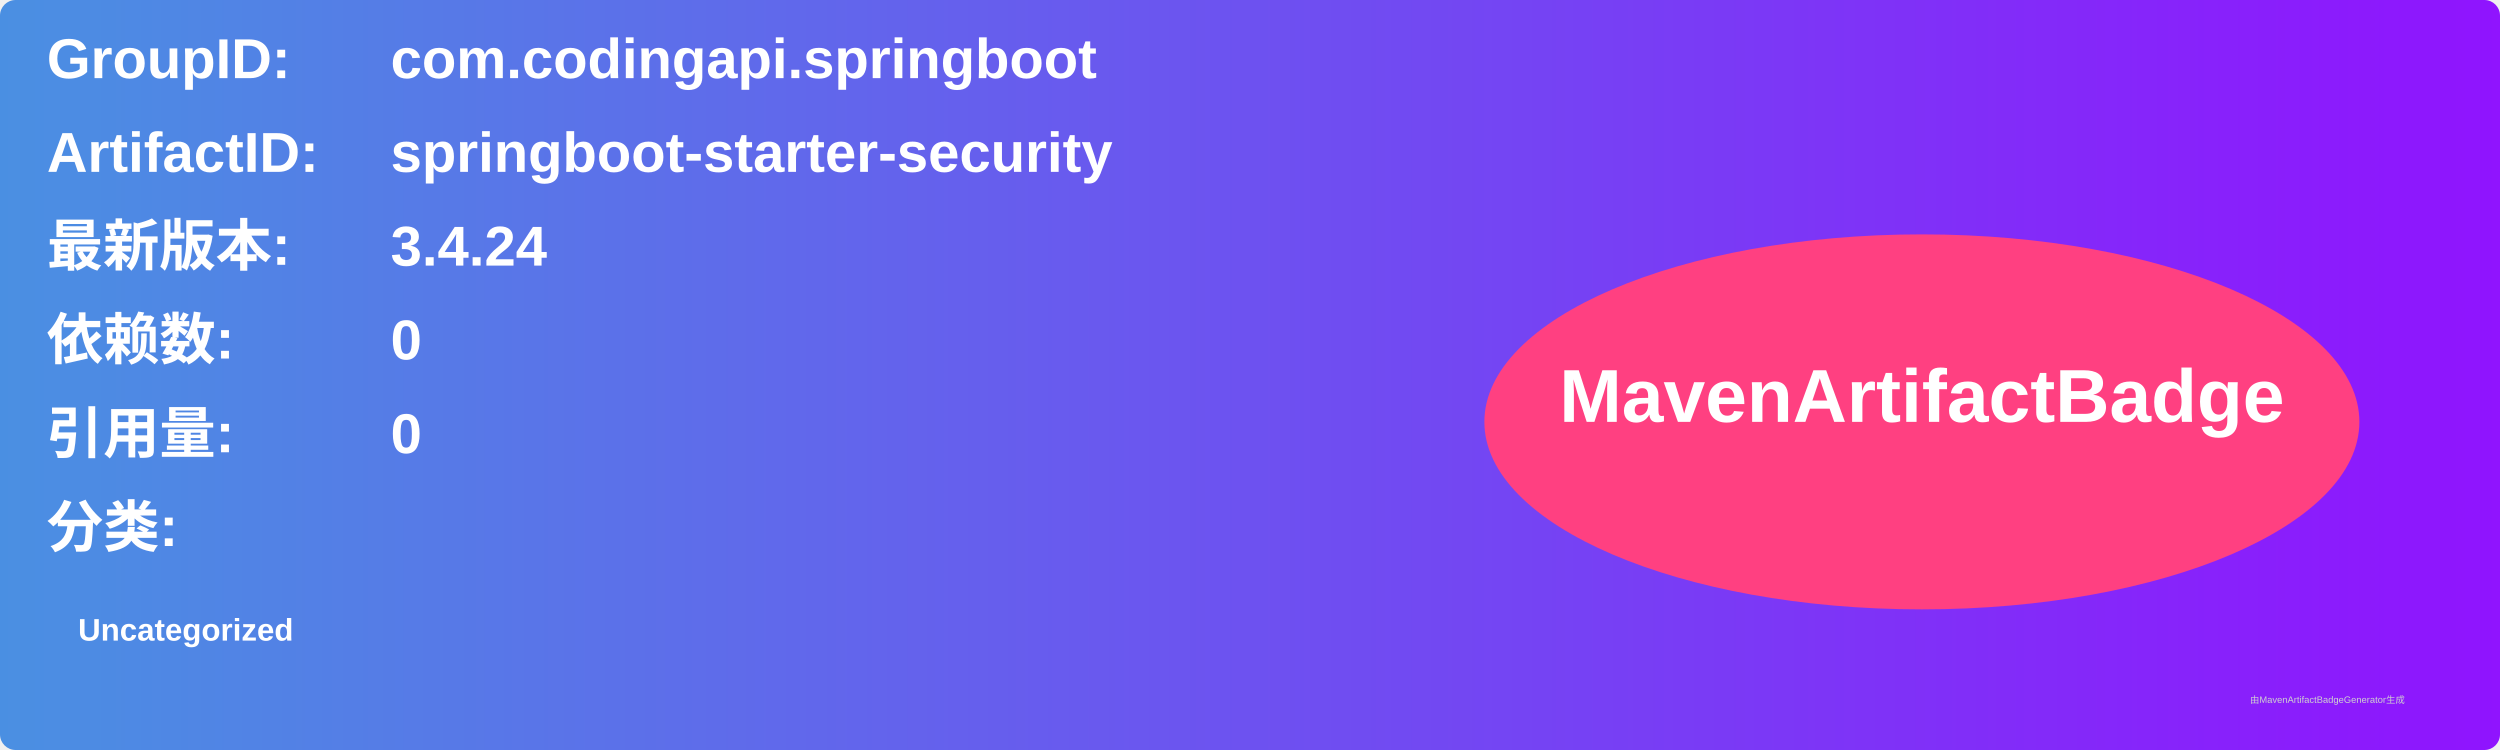
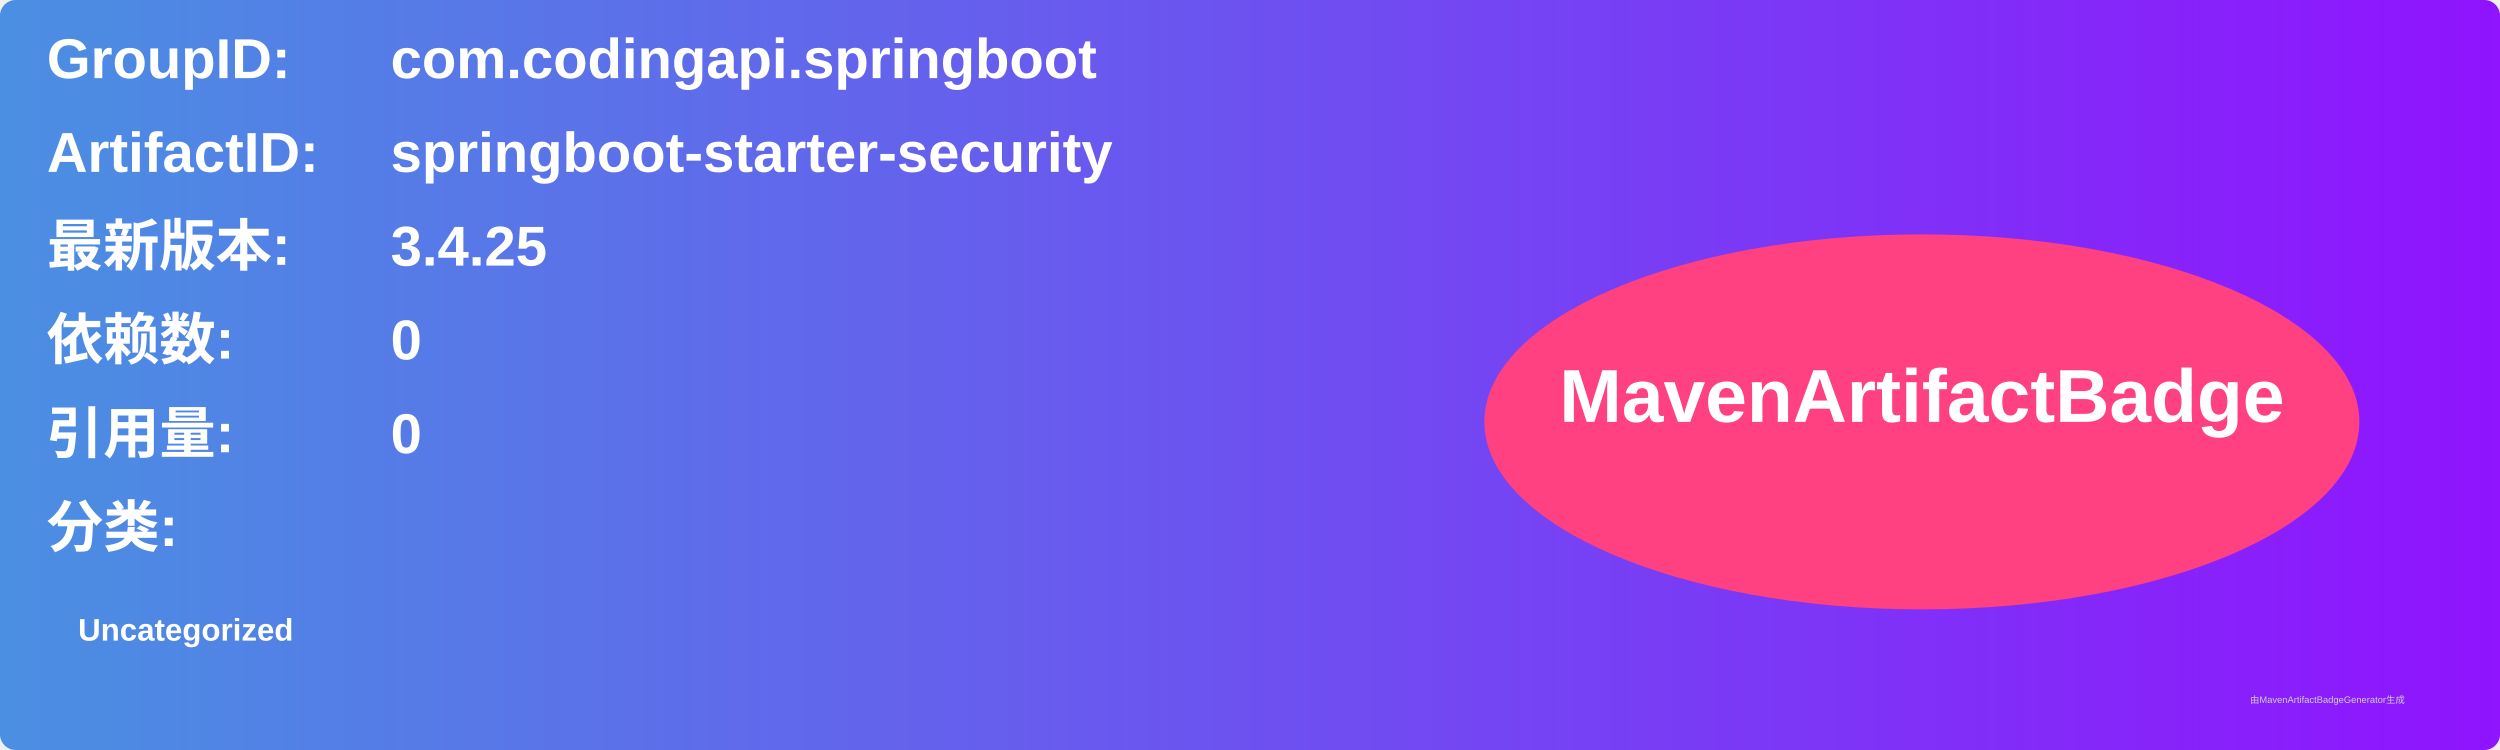
<svg xmlns="http://www.w3.org/2000/svg" width="800" height="240" viewBox="0 0 800 240">
  <linearGradient id="grad" x1="0%" y1="0%" x2="100%" y2="0%">
    <stop offset="0%" stop-color="#4a90e2" />
    <stop offset="100%" stop-color="#9013fe" />
  </linearGradient>
  <rect width="100%" height="100%" rx="5" ry="5" fill="url(#grad)" />
  <g transform="translate(15, 15)">
    <text x="0" y="10" font-family="Arial" font-size="18" fill="white" font-weight="bold" width="260">GroupID:</text>
    <text x="110" y="10" font-family="Arial" font-size="18" fill="white" font-weight="bold" width="460">com.codingapi.springboot</text>
    <text x="0" y="40" font-family="Arial" font-size="18" fill="white" font-weight="bold" width="260">ArtifactID:</text>
    <text x="110" y="40" font-family="Arial" font-size="18" fill="white" font-weight="bold" width="460">springboot-starter-security</text>
    <text x="0" y="70" font-family="Arial" font-size="18" fill="white" font-weight="bold">最新版本:</text>
    <text x="110" y="70" font-family="Arial" font-size="18" fill="white" font-weight="bold">
-       <tspan font-weight="bold">3.4.24</tspan>
+       <tspan font-weight="bold">3.4.25</tspan>
    </text>
    <text x="0" y="100" font-family="Arial" font-size="18" fill="white" font-weight="bold">依赖数: </text>
    <text x="110" y="100" font-family="Arial" font-size="18" fill="white">
      <tspan font-weight="bold">0</tspan>
    </text>
    <text x="0" y="130" font-family="Arial" font-size="18" fill="white" font-weight="bold">引用量: </text>
    <text x="110" y="130" font-family="Arial" font-size="18" fill="white">
      <tspan font-weight="bold">0</tspan>
    </text>
    <text x="0" y="160" font-family="Arial" font-size="18" fill="white" font-weight="bold">分类:</text>
    <text x="10" y="190" font-family="Arial" font-size="10" fill="white">
      <tspan font-weight="bold">Uncategorized</tspan>
    </text>
    <ellipse cx="600" cy="120" rx="140" ry="60" fill="#ff4081" />
    <text x="600" y="120" text-anchor="middle" font-family="Arial" font-size="24" fill="white" font-weight="bold">MavenArtifactBadge</text>
  </g>
  <text x="720" y="225" font-family="Arial" font-size="3" fill="#d0d0d0">由MavenArtifactBadgeGenerator生成</text>
</svg>
